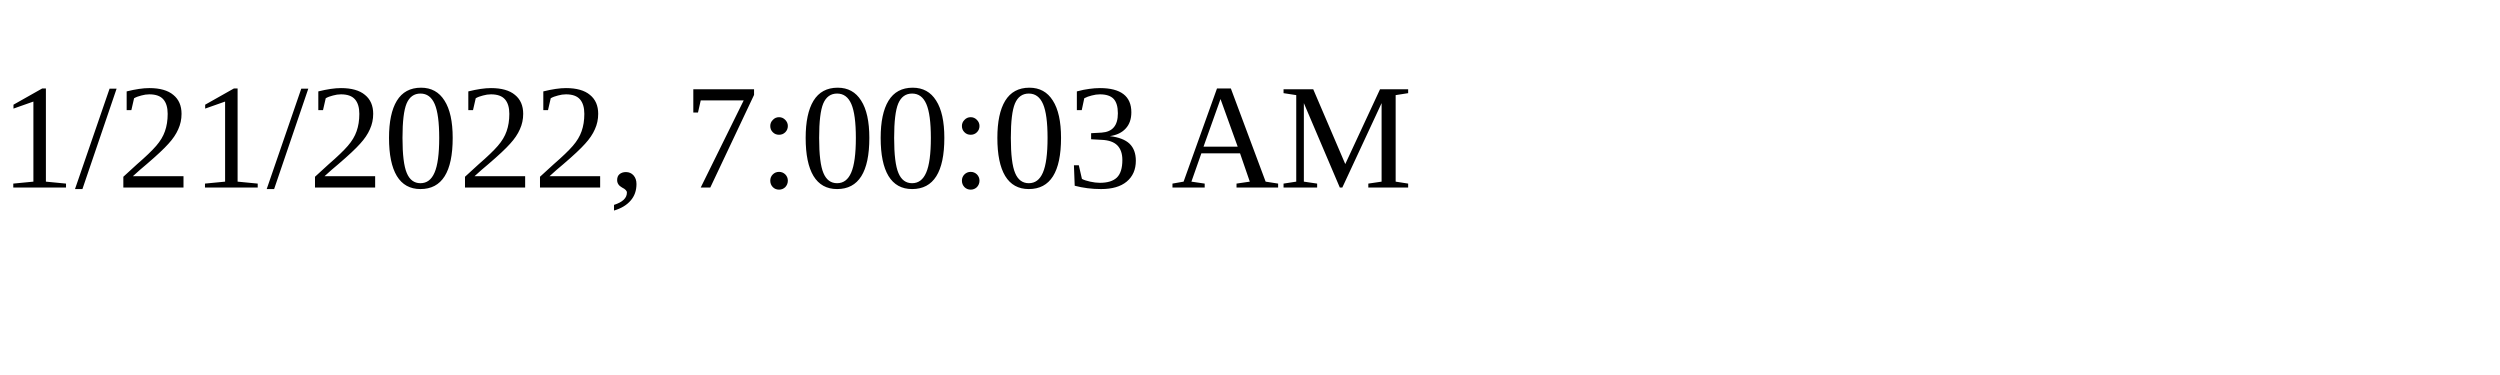
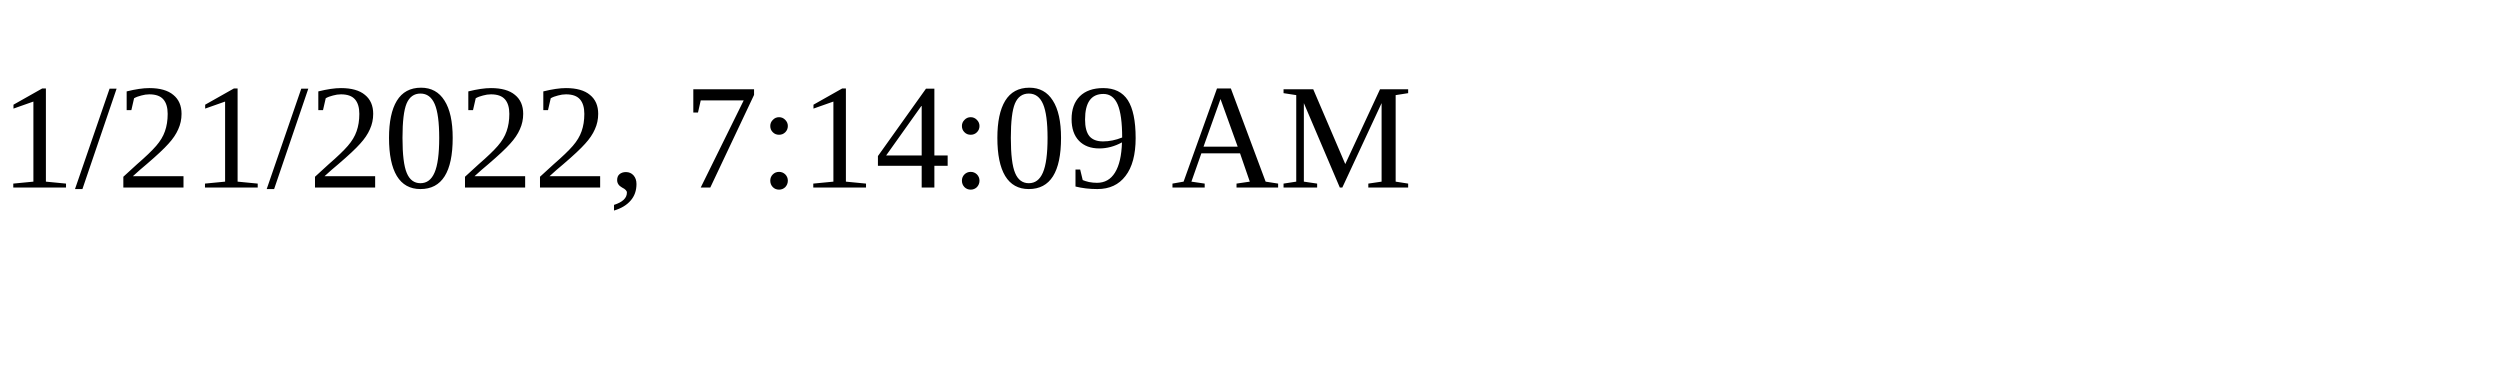
<svg xmlns="http://www.w3.org/2000/svg" height="30" width="200">
-   <text x="0" y="15">1/21/2022, 7:00:03 AM</text>
+   <text x="0" y="15">1/21/2022, 7:14:09 AM</text>
</svg>
